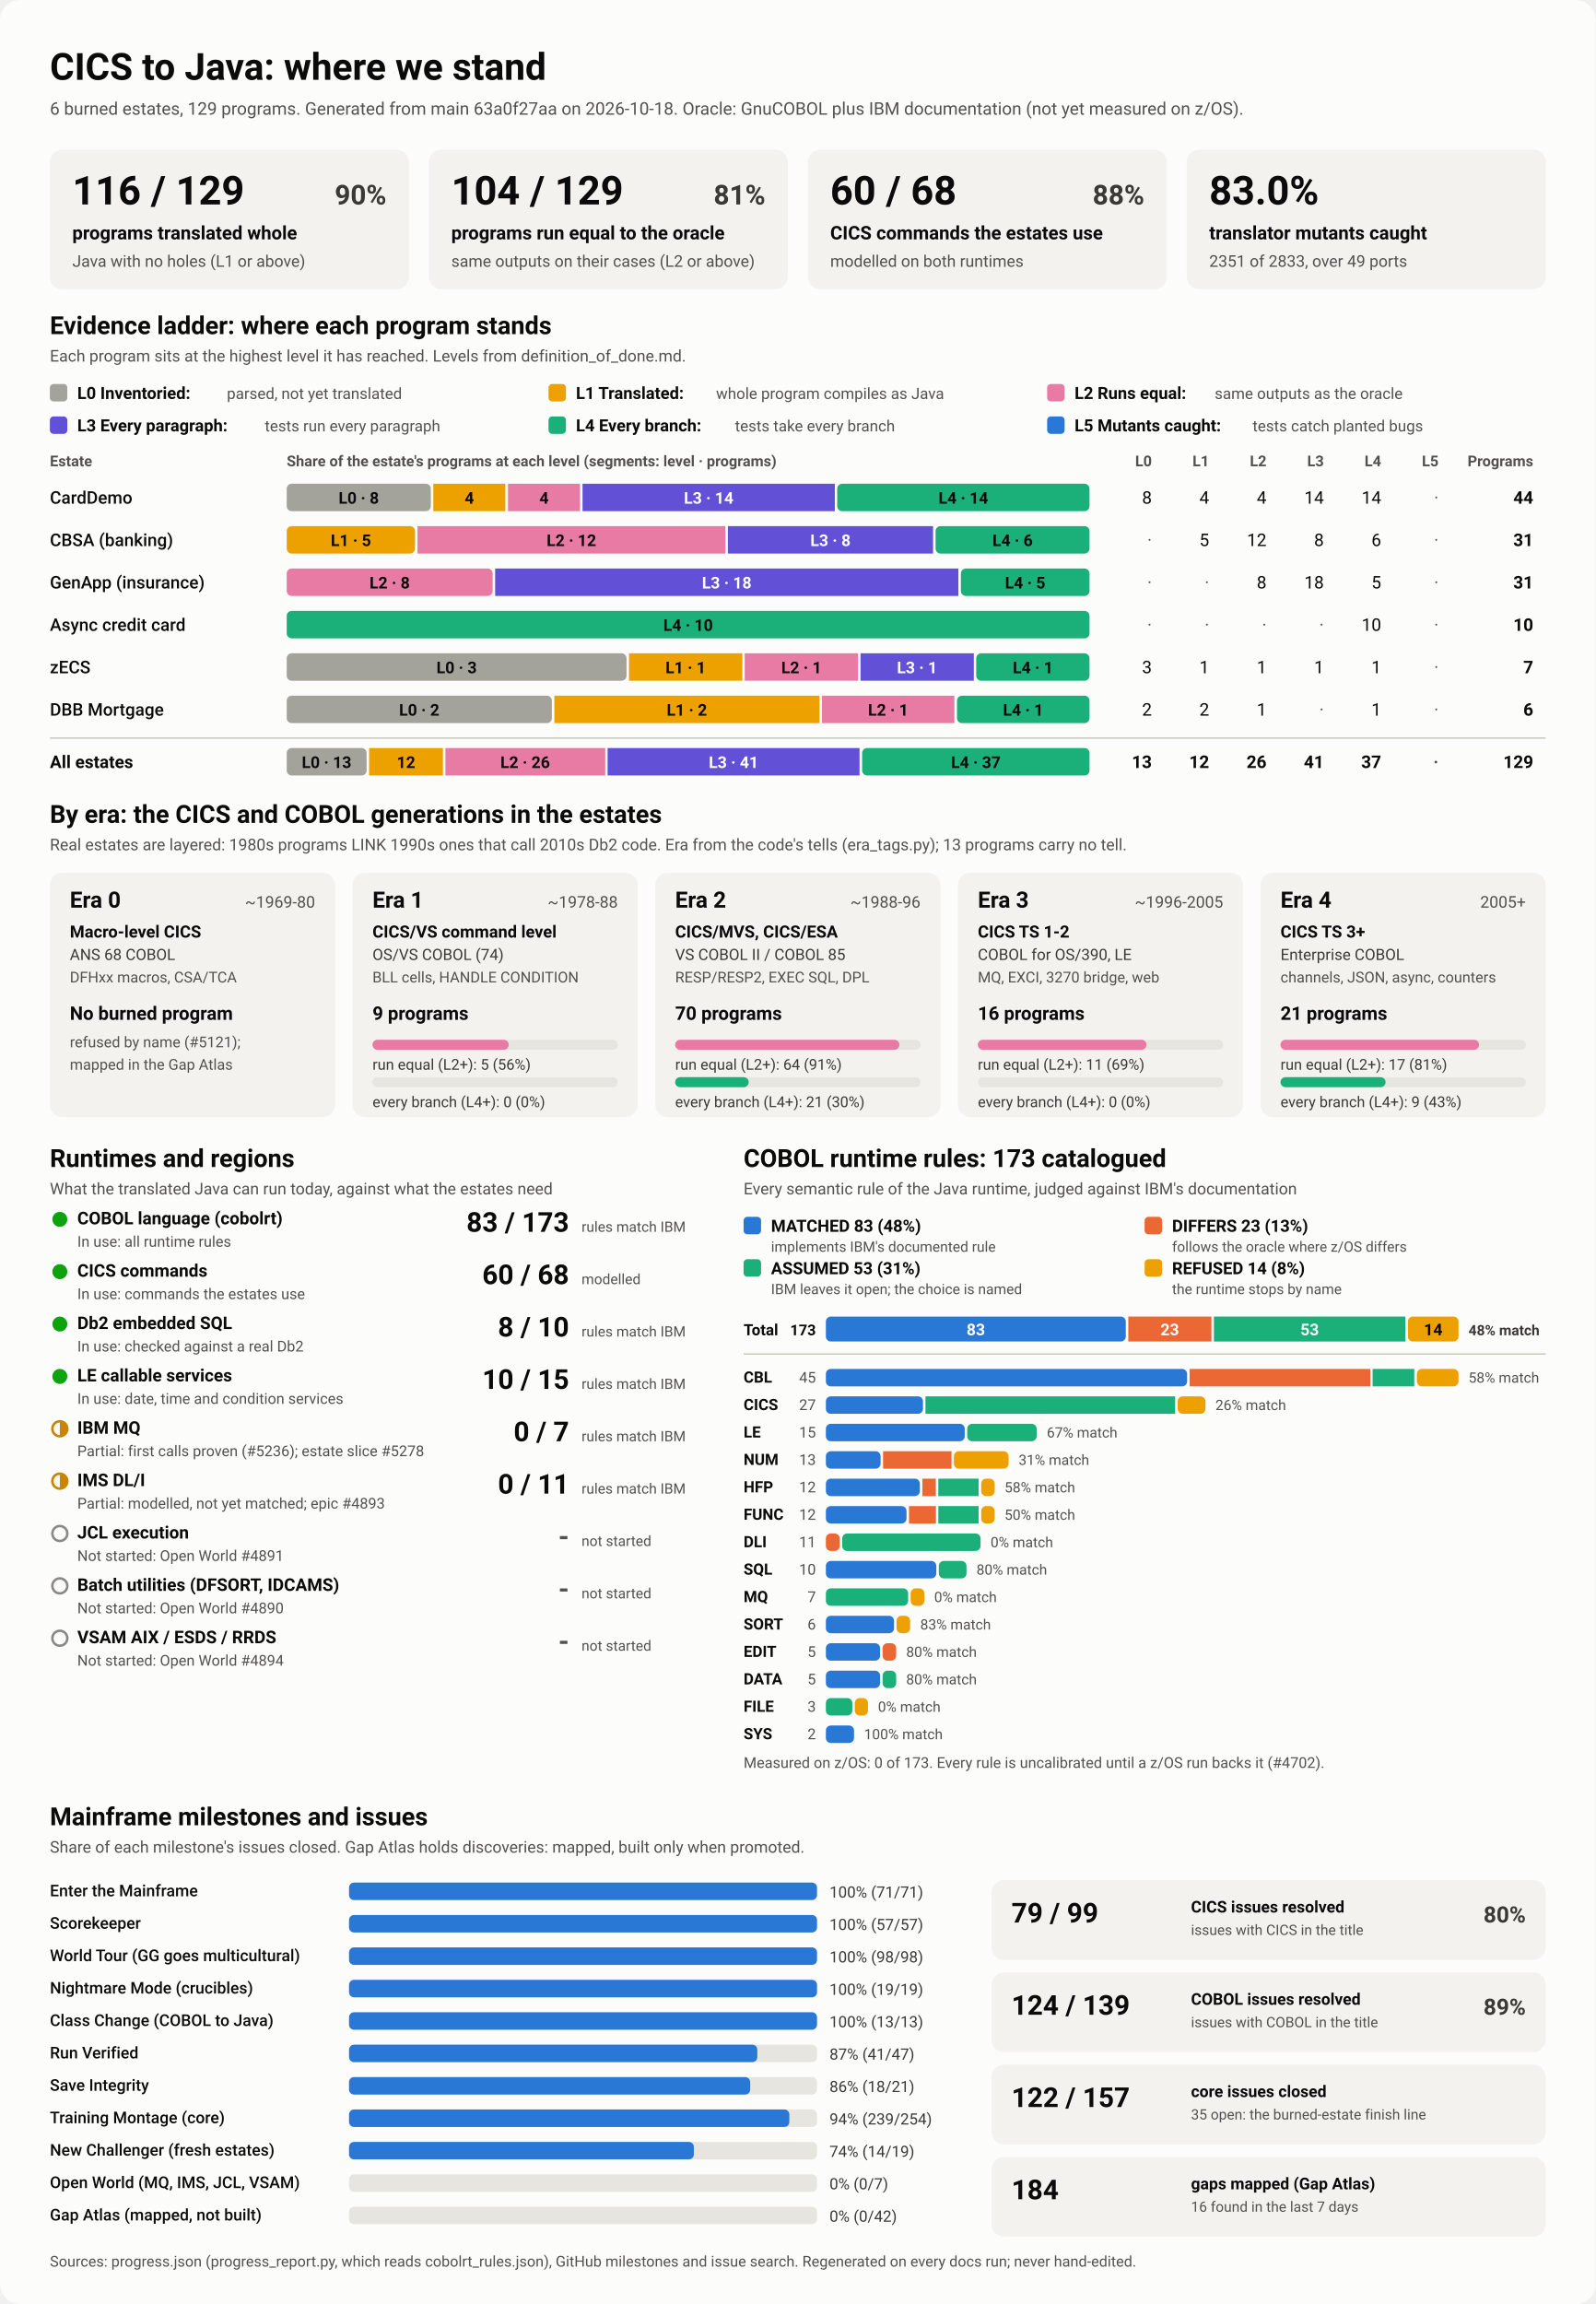
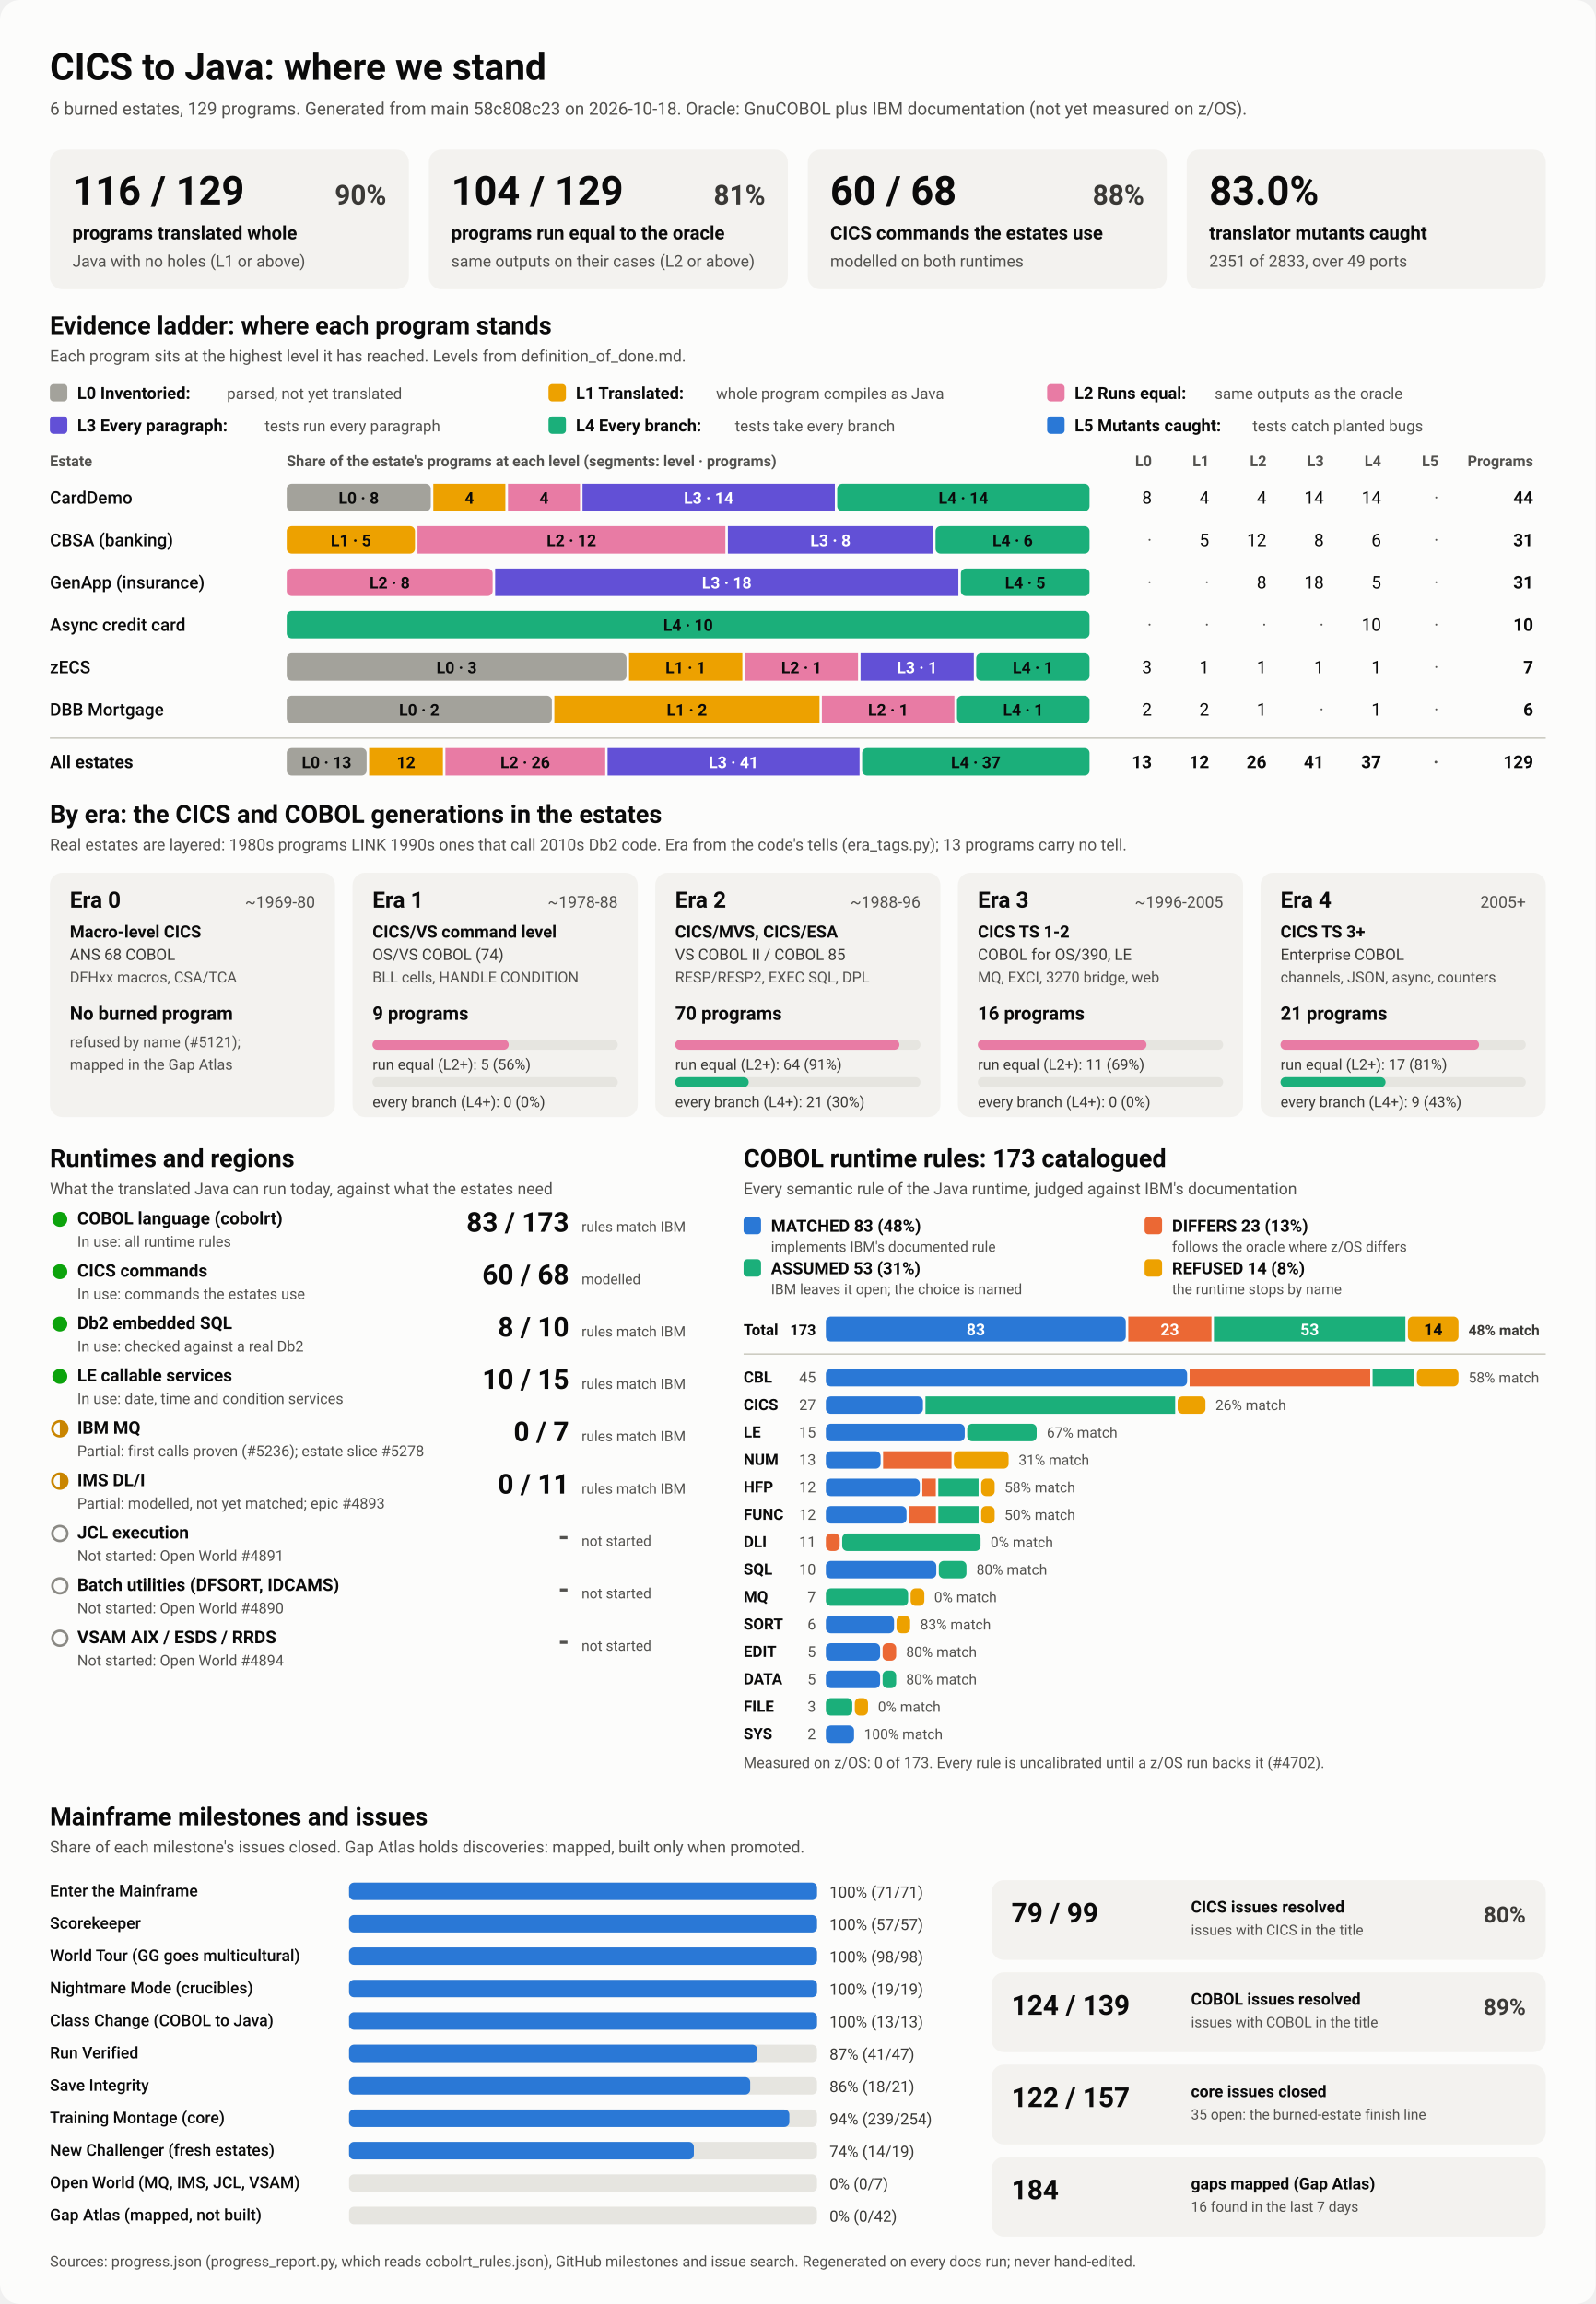
<svg xmlns="http://www.w3.org/2000/svg" viewBox="0 0 1280 1848" width="1280" height="1848" role="img" aria-labelledby="ttl">
  <style>
    svg { font-family: system-ui, -apple-system, 'Segoe UI', Roboto, Helvetica, Arial, sans-serif; }
    .bg { fill: #fcfcfb; }
    .card { fill: #f3f2ef; }
    .track { fill: #e6e5e0; }
    .rule { stroke: #c3c2b7; stroke-width: 1; }
    .t1 { fill: #0b0b0b; } .t2 { fill: #3a3936; } .t3 { fill: #52514e; }
    .on-dark { fill: #ffffff; } .on-light { fill: #0b0b0b; }
    .lv0 { fill: #a3a29b; } .lv1 { fill: #eda100; } .lv2 { fill: #e87ba4; } .lv3 { fill: #6250d6; } .lv4 { fill: #1baf7a; } .lv5 { fill: #2a78d6; } 
    .s0 { fill: #2a78d6; } .s1 { fill: #eb6834; } .s2 { fill: #1baf7a; } .s3 { fill: #eda100; } 
    .prog { fill: #2a78d6; }
    .st-good { fill: #0ca30c; } .st-warn { fill: none; stroke: #c98500; stroke-width: 2; }
    .st-warn-fill { fill: #c98500; } .st-none { fill: none; stroke: #8a8984; stroke-width: 2; }
    @media (prefers-color-scheme: dark) {
      .bg { fill: #1a1a19; } .card { fill: #242422; } .track { fill: #383835; } .rule { stroke: #52514e; }
      .t1 { fill: #f0efec; } .t2 { fill: #dddcd6; } .t3 { fill: #c3c2b7; }
      .on-light { fill: #0b0b0b; } .prog { fill: #3987e5; }
      .lv0 { fill: #6b6a64; } .lv1 { fill: #c98500; } .lv2 { fill: #d55181; } .lv3 { fill: #9085e9; } .lv4 { fill: #199e70; } .lv5 { fill: #3987e5; } 
      .s0 { fill: #3987e5; } .s1 { fill: #d95926; } .s2 { fill: #199e70; } .s3 { fill: #c98500; } 
    }
  </style>
  <rect class="bg" width="1280" height="1848" rx="16" />
  <text x="40.0" y="64.0" class="t1" font-size="30" font-weight="700" text-anchor="start">CICS to Java: where we stand</text>
-   <text x="40.0" y="92.0" class="t3" font-size="14" font-weight="400" text-anchor="start">6 burned estates, 129 programs. Generated from main 63a0f27aa on 2026-10-18. Oracle: GnuCOBOL plus IBM documentation (not yet measured on z/OS).</text>
+   <text x="40.0" y="92.0" class="t3" font-size="14" font-weight="400" text-anchor="start">6 burned estates, 129 programs. Generated from main 58c808c23 on 2026-10-18. Oracle: GnuCOBOL plus IBM documentation (not yet measured on z/OS).</text>
  <rect x="40.0" y="120.0" width="288.0" height="112.0" rx="10" class="card" />
  <text x="58.0" y="164.0" class="t1" font-size="32" font-weight="700" text-anchor="start">116 / 129</text>
  <text x="310.0" y="164.0" class="t2" font-size="22" font-weight="600" text-anchor="end">90%</text>
  <text x="58.0" y="192.0" class="t1" font-size="15" font-weight="600" text-anchor="start">programs translated whole</text>
  <text x="58.0" y="214.0" class="t3" font-size="13" font-weight="400" text-anchor="start">Java with no holes (L1 or above)</text>
  <rect x="344.0" y="120.0" width="288.0" height="112.0" rx="10" class="card" />
  <text x="362.0" y="164.0" class="t1" font-size="32" font-weight="700" text-anchor="start">104 / 129</text>
  <text x="614.0" y="164.0" class="t2" font-size="22" font-weight="600" text-anchor="end">81%</text>
  <text x="362.0" y="192.0" class="t1" font-size="15" font-weight="600" text-anchor="start">programs run equal to the oracle</text>
  <text x="362.0" y="214.0" class="t3" font-size="13" font-weight="400" text-anchor="start">same outputs on their cases (L2 or above)</text>
  <rect x="648.0" y="120.0" width="288.0" height="112.0" rx="10" class="card" />
  <text x="666.0" y="164.0" class="t1" font-size="32" font-weight="700" text-anchor="start">60 / 68</text>
  <text x="918.0" y="164.0" class="t2" font-size="22" font-weight="600" text-anchor="end">88%</text>
  <text x="666.0" y="192.0" class="t1" font-size="15" font-weight="600" text-anchor="start">CICS commands the estates use</text>
  <text x="666.0" y="214.0" class="t3" font-size="13" font-weight="400" text-anchor="start">modelled on both runtimes</text>
  <rect x="952.0" y="120.0" width="288.0" height="112.0" rx="10" class="card" />
  <text x="970.0" y="164.0" class="t1" font-size="32" font-weight="700" text-anchor="start">83.0%</text>
  <text x="970.0" y="192.0" class="t1" font-size="15" font-weight="600" text-anchor="start">translator mutants caught</text>
  <text x="970.0" y="214.0" class="t3" font-size="13" font-weight="400" text-anchor="start">2351 of 2833, over 49 ports</text>
  <text x="40.0" y="268.0" class="t1" font-size="20" font-weight="700" text-anchor="start">Evidence ladder: where each program stands</text>
  <text x="40.0" y="290.0" class="t3" font-size="13" font-weight="400" text-anchor="start">Each program sits at the highest level it has reached. Levels from definition_of_done.md.</text>
  <rect x="40.0" y="308.0" width="14.0" height="14.0" rx="3" class="lv0" />
  <text x="62.0" y="320.0" class="t1" font-size="13.5" font-weight="600" text-anchor="start">L0 Inventoried:</text>
  <text x="182.0" y="320.0" class="t3" font-size="12.5" font-weight="400" text-anchor="start">parsed, not yet translated</text>
  <rect x="440.0" y="308.0" width="14.0" height="14.0" rx="3" class="lv1" />
  <text x="462.0" y="320.0" class="t1" font-size="13.5" font-weight="600" text-anchor="start">L1 Translated:</text>
  <text x="574.4" y="320.0" class="t3" font-size="12.5" font-weight="400" text-anchor="start">whole program compiles as Java</text>
  <rect x="840.0" y="308.0" width="14.0" height="14.0" rx="3" class="lv2" />
  <text x="862.0" y="320.0" class="t1" font-size="13.5" font-weight="600" text-anchor="start">L2 Runs equal:</text>
  <text x="974.4" y="320.0" class="t3" font-size="12.5" font-weight="400" text-anchor="start">same outputs as the oracle</text>
  <rect x="40.0" y="334.0" width="14.0" height="14.0" rx="3" class="lv3" />
  <text x="62.0" y="346.0" class="t1" font-size="13.5" font-weight="600" text-anchor="start">L3 Every paragraph:</text>
  <text x="212.4" y="346.0" class="t3" font-size="12.5" font-weight="400" text-anchor="start">tests run every paragraph</text>
  <rect x="440.0" y="334.0" width="14.0" height="14.0" rx="3" class="lv4" />
  <text x="462.0" y="346.0" class="t1" font-size="13.5" font-weight="600" text-anchor="start">L4 Every branch:</text>
  <text x="589.6" y="346.0" class="t3" font-size="12.5" font-weight="400" text-anchor="start">tests take every branch</text>
  <rect x="840.0" y="334.0" width="14.0" height="14.0" rx="3" class="lv5" />
  <text x="862.0" y="346.0" class="t1" font-size="13.5" font-weight="600" text-anchor="start">L5 Mutants caught:</text>
  <text x="1004.8" y="346.0" class="t3" font-size="12.5" font-weight="400" text-anchor="start">tests catch planted bugs</text>
  <text x="40.0" y="374.0" class="t3" font-size="12" font-weight="600" text-anchor="start">Estate</text>
  <text x="230.0" y="374.0" class="t3" font-size="12" font-weight="600" text-anchor="start">Share of the estate's programs at each level (segments: level · programs)</text>
  <text x="924.0" y="374.0" class="t3" font-size="12" font-weight="600" text-anchor="end">L0</text>
  <text x="970.0" y="374.0" class="t3" font-size="12" font-weight="600" text-anchor="end">L1</text>
  <text x="1016.0" y="374.0" class="t3" font-size="12" font-weight="600" text-anchor="end">L2</text>
  <text x="1062.0" y="374.0" class="t3" font-size="12" font-weight="600" text-anchor="end">L3</text>
  <text x="1108.0" y="374.0" class="t3" font-size="12" font-weight="600" text-anchor="end">L4</text>
  <text x="1154.0" y="374.0" class="t3" font-size="12" font-weight="600" text-anchor="end">L5</text>
  <text x="1230.0" y="374.0" class="t3" font-size="12" font-weight="600" text-anchor="end">Programs</text>
  <text x="40.0" y="404.0" class="t1" font-size="14" font-weight="500" text-anchor="start">CardDemo</text>
  <rect x="230.0" y="388.0" width="115.6" height="22.0" rx="4" class="lv0" />
  <text x="287.8" y="404.0" class="on-light" font-size="13" font-weight="600" text-anchor="middle">L0 · 8</text>
  <rect x="347.6" y="388.0" width="57.8" height="22.0" rx="0" class="lv1" />
  <text x="376.5" y="404.0" class="on-light" font-size="13" font-weight="600" text-anchor="middle">4</text>
  <rect x="407.5" y="388.0" width="57.8" height="22.0" rx="0" class="lv2" />
  <text x="436.4" y="404.0" class="on-light" font-size="13" font-weight="600" text-anchor="middle">4</text>
  <rect x="467.3" y="388.0" width="202.4" height="22.0" rx="0" class="lv3" />
  <text x="568.5" y="404.0" class="on-dark" font-size="13" font-weight="600" text-anchor="middle">L3 · 14</text>
  <rect x="671.6" y="388.0" width="202.4" height="22.0" rx="4" class="lv4" />
  <text x="772.8" y="404.0" class="on-light" font-size="13" font-weight="600" text-anchor="middle">L4 · 14</text>
  <text x="924.0" y="404.0" class="t1" font-size="14" font-weight="400" text-anchor="end">8</text>
  <text x="970.0" y="404.0" class="t1" font-size="14" font-weight="400" text-anchor="end">4</text>
  <text x="1016.0" y="404.0" class="t1" font-size="14" font-weight="400" text-anchor="end">4</text>
  <text x="1062.0" y="404.0" class="t1" font-size="14" font-weight="400" text-anchor="end">14</text>
  <text x="1108.0" y="404.0" class="t1" font-size="14" font-weight="400" text-anchor="end">14</text>
  <text x="1154.0" y="404.0" class="t3" font-size="14" font-weight="400" text-anchor="end">·</text>
  <text x="1230.0" y="404.0" class="t1" font-size="14" font-weight="700" text-anchor="end">44</text>
  <text x="40.0" y="438.0" class="t1" font-size="14" font-weight="500" text-anchor="start">CBSA (banking)</text>
  <rect x="230.0" y="422.0" width="102.9" height="22.0" rx="4" class="lv1" />
  <text x="281.5" y="438.0" class="on-light" font-size="13" font-weight="600" text-anchor="middle">L1 · 5</text>
  <rect x="334.9" y="422.0" width="247.0" height="22.0" rx="0" class="lv2" />
  <text x="458.4" y="438.0" class="on-light" font-size="13" font-weight="600" text-anchor="middle">L2 · 12</text>
  <rect x="583.9" y="422.0" width="164.6" height="22.0" rx="0" class="lv3" />
  <text x="666.2" y="438.0" class="on-dark" font-size="13" font-weight="600" text-anchor="middle">L3 · 8</text>
  <rect x="750.5" y="422.0" width="123.5" height="22.0" rx="4" class="lv4" />
  <text x="812.3" y="438.0" class="on-light" font-size="13" font-weight="600" text-anchor="middle">L4 · 6</text>
  <text x="924.0" y="438.0" class="t3" font-size="14" font-weight="400" text-anchor="end">·</text>
  <text x="970.0" y="438.0" class="t1" font-size="14" font-weight="400" text-anchor="end">5</text>
  <text x="1016.0" y="438.0" class="t1" font-size="14" font-weight="400" text-anchor="end">12</text>
  <text x="1062.0" y="438.0" class="t1" font-size="14" font-weight="400" text-anchor="end">8</text>
  <text x="1108.0" y="438.0" class="t1" font-size="14" font-weight="400" text-anchor="end">6</text>
  <text x="1154.0" y="438.0" class="t3" font-size="14" font-weight="400" text-anchor="end">·</text>
  <text x="1230.0" y="438.0" class="t1" font-size="14" font-weight="700" text-anchor="end">31</text>
  <text x="40.0" y="472.0" class="t1" font-size="14" font-weight="500" text-anchor="start">GenApp (insurance)</text>
  <rect x="230.0" y="456.0" width="165.2" height="22.0" rx="4" class="lv2" />
  <text x="312.6" y="472.0" class="on-light" font-size="13" font-weight="600" text-anchor="middle">L2 · 8</text>
  <rect x="397.2" y="456.0" width="371.6" height="22.0" rx="0" class="lv3" />
  <text x="583.0" y="472.0" class="on-dark" font-size="13" font-weight="600" text-anchor="middle">L3 · 18</text>
  <rect x="770.8" y="456.0" width="103.2" height="22.0" rx="4" class="lv4" />
  <text x="822.4" y="472.0" class="on-light" font-size="13" font-weight="600" text-anchor="middle">L4 · 5</text>
  <text x="924.0" y="472.0" class="t3" font-size="14" font-weight="400" text-anchor="end">·</text>
  <text x="970.0" y="472.0" class="t3" font-size="14" font-weight="400" text-anchor="end">·</text>
  <text x="1016.0" y="472.0" class="t1" font-size="14" font-weight="400" text-anchor="end">8</text>
  <text x="1062.0" y="472.0" class="t1" font-size="14" font-weight="400" text-anchor="end">18</text>
  <text x="1108.0" y="472.0" class="t1" font-size="14" font-weight="400" text-anchor="end">5</text>
  <text x="1154.0" y="472.0" class="t3" font-size="14" font-weight="400" text-anchor="end">·</text>
  <text x="1230.0" y="472.0" class="t1" font-size="14" font-weight="700" text-anchor="end">31</text>
  <text x="40.0" y="506.0" class="t1" font-size="14" font-weight="500" text-anchor="start">Async credit card</text>
  <rect x="230.0" y="490.0" width="644.0" height="22.0" rx="4" class="lv4" />
  <text x="552.0" y="506.0" class="on-light" font-size="13" font-weight="600" text-anchor="middle">L4 · 10</text>
  <text x="924.0" y="506.0" class="t3" font-size="14" font-weight="400" text-anchor="end">·</text>
  <text x="970.0" y="506.0" class="t3" font-size="14" font-weight="400" text-anchor="end">·</text>
  <text x="1016.0" y="506.0" class="t3" font-size="14" font-weight="400" text-anchor="end">·</text>
  <text x="1062.0" y="506.0" class="t3" font-size="14" font-weight="400" text-anchor="end">·</text>
  <text x="1108.0" y="506.0" class="t1" font-size="14" font-weight="400" text-anchor="end">10</text>
  <text x="1154.0" y="506.0" class="t3" font-size="14" font-weight="400" text-anchor="end">·</text>
  <text x="1230.0" y="506.0" class="t1" font-size="14" font-weight="700" text-anchor="end">10</text>
  <text x="40.0" y="540.0" class="t1" font-size="14" font-weight="500" text-anchor="start">zECS</text>
  <rect x="230.0" y="524.0" width="272.6" height="22.0" rx="4" class="lv0" />
  <text x="366.3" y="540.0" class="on-light" font-size="13" font-weight="600" text-anchor="middle">L0 · 3</text>
  <rect x="504.6" y="524.0" width="90.9" height="22.0" rx="0" class="lv1" />
  <text x="550.0" y="540.0" class="on-light" font-size="13" font-weight="600" text-anchor="middle">L1 · 1</text>
  <rect x="597.4" y="524.0" width="90.9" height="22.0" rx="0" class="lv2" />
  <text x="642.9" y="540.0" class="on-light" font-size="13" font-weight="600" text-anchor="middle">L2 · 1</text>
  <rect x="690.3" y="524.0" width="90.9" height="22.0" rx="0" class="lv3" />
  <text x="735.7" y="540.0" class="on-dark" font-size="13" font-weight="600" text-anchor="middle">L3 · 1</text>
  <rect x="783.1" y="524.0" width="90.9" height="22.0" rx="4" class="lv4" />
  <text x="828.6" y="540.0" class="on-light" font-size="13" font-weight="600" text-anchor="middle">L4 · 1</text>
  <text x="924.0" y="540.0" class="t1" font-size="14" font-weight="400" text-anchor="end">3</text>
  <text x="970.0" y="540.0" class="t1" font-size="14" font-weight="400" text-anchor="end">1</text>
  <text x="1016.0" y="540.0" class="t1" font-size="14" font-weight="400" text-anchor="end">1</text>
  <text x="1062.0" y="540.0" class="t1" font-size="14" font-weight="400" text-anchor="end">1</text>
  <text x="1108.0" y="540.0" class="t1" font-size="14" font-weight="400" text-anchor="end">1</text>
  <text x="1154.0" y="540.0" class="t3" font-size="14" font-weight="400" text-anchor="end">·</text>
  <text x="1230.0" y="540.0" class="t1" font-size="14" font-weight="700" text-anchor="end">7</text>
  <text x="40.0" y="574.0" class="t1" font-size="14" font-weight="500" text-anchor="start">DBB Mortgage</text>
  <rect x="230.0" y="558.0" width="212.7" height="22.0" rx="4" class="lv0" />
  <text x="336.3" y="574.0" class="on-light" font-size="13" font-weight="600" text-anchor="middle">L0 · 2</text>
  <rect x="444.7" y="558.0" width="212.7" height="22.0" rx="0" class="lv1" />
  <text x="551.0" y="574.0" class="on-light" font-size="13" font-weight="600" text-anchor="middle">L1 · 2</text>
  <rect x="659.3" y="558.0" width="106.3" height="22.0" rx="0" class="lv2" />
  <text x="712.5" y="574.0" class="on-light" font-size="13" font-weight="600" text-anchor="middle">L2 · 1</text>
  <rect x="767.7" y="558.0" width="106.3" height="22.0" rx="4" class="lv4" />
  <text x="820.8" y="574.0" class="on-light" font-size="13" font-weight="600" text-anchor="middle">L4 · 1</text>
  <text x="924.0" y="574.0" class="t1" font-size="14" font-weight="400" text-anchor="end">2</text>
  <text x="970.0" y="574.0" class="t1" font-size="14" font-weight="400" text-anchor="end">2</text>
  <text x="1016.0" y="574.0" class="t1" font-size="14" font-weight="400" text-anchor="end">1</text>
  <text x="1062.0" y="574.0" class="t3" font-size="14" font-weight="400" text-anchor="end">·</text>
  <text x="1108.0" y="574.0" class="t1" font-size="14" font-weight="400" text-anchor="end">1</text>
  <text x="1154.0" y="574.0" class="t3" font-size="14" font-weight="400" text-anchor="end">·</text>
  <text x="1230.0" y="574.0" class="t1" font-size="14" font-weight="700" text-anchor="end">6</text>
  <line x1="40" x2="1240" y1="592" y2="592" class="rule" />
  <text x="40.0" y="616.0" class="t1" font-size="14" font-weight="700" text-anchor="start">All estates</text>
  <rect x="230.0" y="600.0" width="64.1" height="22.0" rx="4" class="lv0" />
  <text x="262.0" y="616.0" class="on-light" font-size="13" font-weight="600" text-anchor="middle">L0 · 13</text>
  <rect x="296.1" y="600.0" width="59.2" height="22.0" rx="0" class="lv1" />
  <text x="325.7" y="616.0" class="on-light" font-size="13" font-weight="600" text-anchor="middle">12</text>
  <rect x="357.3" y="600.0" width="128.2" height="22.0" rx="0" class="lv2" />
  <text x="421.3" y="616.0" class="on-light" font-size="13" font-weight="600" text-anchor="middle">L2 · 26</text>
  <rect x="487.4" y="600.0" width="202.1" height="22.0" rx="0" class="lv3" />
  <text x="588.5" y="616.0" class="on-dark" font-size="13" font-weight="600" text-anchor="middle">L3 · 41</text>
  <rect x="691.6" y="600.0" width="182.4" height="22.0" rx="4" class="lv4" />
  <text x="782.8" y="616.0" class="on-light" font-size="13" font-weight="600" text-anchor="middle">L4 · 37</text>
  <text x="924.0" y="616.0" class="t1" font-size="14" font-weight="700" text-anchor="end">13</text>
  <text x="970.0" y="616.0" class="t1" font-size="14" font-weight="700" text-anchor="end">12</text>
  <text x="1016.0" y="616.0" class="t1" font-size="14" font-weight="700" text-anchor="end">26</text>
  <text x="1062.0" y="616.0" class="t1" font-size="14" font-weight="700" text-anchor="end">41</text>
  <text x="1108.0" y="616.0" class="t1" font-size="14" font-weight="700" text-anchor="end">37</text>
  <text x="1154.0" y="616.0" class="t3" font-size="14" font-weight="700" text-anchor="end">·</text>
  <text x="1230.0" y="616.0" class="t1" font-size="14" font-weight="700" text-anchor="end">129</text>
  <text x="40.0" y="660.0" class="t1" font-size="20" font-weight="700" text-anchor="start">By era: the CICS and COBOL generations in the estates</text>
  <text x="40.0" y="682.0" class="t3" font-size="13" font-weight="400" text-anchor="start">Real estates are layered: 1980s programs LINK 1990s ones that call 2010s Db2 code. Era from the code's tells (era_tags.py); 13 programs carry no tell.</text>
  <rect x="40.0" y="700.0" width="228.8" height="196.0" rx="10" class="card" />
  <text x="56.0" y="728.0" class="t1" font-size="18" font-weight="700" text-anchor="start">Era 0</text>
  <text x="252.8" y="728.0" class="t3" font-size="13" font-weight="400" text-anchor="end">~1969-80</text>
  <text x="56.0" y="752.0" class="t1" font-size="13.5" font-weight="600" text-anchor="start">Macro-level CICS</text>
  <text x="56.0" y="770.0" class="t2" font-size="12.5" font-weight="400" text-anchor="start">ANS 68 COBOL</text>
  <text x="56.0" y="788.0" class="t3" font-size="12" font-weight="400" text-anchor="start">DFHxx macros, CSA/TCA</text>
  <text x="56.0" y="818.0" class="t1" font-size="15" font-weight="700" text-anchor="start">No burned program</text>
  <text x="56.0" y="840.0" class="t3" font-size="12" font-weight="400" text-anchor="start">refused by name (#5121);</text>
  <text x="56.0" y="858.0" class="t3" font-size="12" font-weight="400" text-anchor="start">mapped in the Gap Atlas</text>
  <rect x="282.8" y="700.0" width="228.8" height="196.0" rx="10" class="card" />
  <text x="298.8" y="728.0" class="t1" font-size="18" font-weight="700" text-anchor="start">Era 1</text>
  <text x="495.6" y="728.0" class="t3" font-size="13" font-weight="400" text-anchor="end">~1978-88</text>
  <text x="298.8" y="752.0" class="t1" font-size="13.5" font-weight="600" text-anchor="start">CICS/VS command level</text>
  <text x="298.8" y="770.0" class="t2" font-size="12.5" font-weight="400" text-anchor="start">OS/VS COBOL (74)</text>
  <text x="298.8" y="788.0" class="t3" font-size="12" font-weight="400" text-anchor="start">BLL cells, HANDLE CONDITION</text>
  <text x="298.8" y="818.0" class="t1" font-size="15" font-weight="700" text-anchor="start">9 programs</text>
  <rect x="298.8" y="834.0" width="196.8" height="8.0" rx="4" class="track" />
  <rect x="298.8" y="834.0" width="109.3" height="8.0" rx="4" class="lv2" />
  <text x="298.8" y="858.0" class="t2" font-size="12" font-weight="400" text-anchor="start">run equal (L2+): 5 (56%)</text>
  <rect x="298.8" y="864.0" width="196.8" height="8.0" rx="4" class="track" />
  <text x="298.8" y="888.0" class="t2" font-size="12" font-weight="400" text-anchor="start">every branch (L4+): 0 (0%)</text>
  <rect x="525.6" y="700.0" width="228.8" height="196.0" rx="10" class="card" />
  <text x="541.6" y="728.0" class="t1" font-size="18" font-weight="700" text-anchor="start">Era 2</text>
  <text x="738.4" y="728.0" class="t3" font-size="13" font-weight="400" text-anchor="end">~1988-96</text>
  <text x="541.6" y="752.0" class="t1" font-size="13.5" font-weight="600" text-anchor="start">CICS/MVS, CICS/ESA</text>
  <text x="541.6" y="770.0" class="t2" font-size="12.5" font-weight="400" text-anchor="start">VS COBOL II / COBOL 85</text>
  <text x="541.6" y="788.0" class="t3" font-size="12" font-weight="400" text-anchor="start">RESP/RESP2, EXEC SQL, DPL</text>
  <text x="541.6" y="818.0" class="t1" font-size="15" font-weight="700" text-anchor="start">70 programs</text>
  <rect x="541.6" y="834.0" width="196.8" height="8.0" rx="4" class="track" />
  <rect x="541.6" y="834.0" width="179.9" height="8.0" rx="4" class="lv2" />
  <text x="541.6" y="858.0" class="t2" font-size="12" font-weight="400" text-anchor="start">run equal (L2+): 64 (91%)</text>
  <rect x="541.6" y="864.0" width="196.8" height="8.0" rx="4" class="track" />
  <rect x="541.6" y="864.0" width="59.0" height="8.0" rx="4" class="lv4" />
  <text x="541.6" y="888.0" class="t2" font-size="12" font-weight="400" text-anchor="start">every branch (L4+): 21 (30%)</text>
  <rect x="768.4" y="700.0" width="228.8" height="196.0" rx="10" class="card" />
  <text x="784.4" y="728.0" class="t1" font-size="18" font-weight="700" text-anchor="start">Era 3</text>
  <text x="981.2" y="728.0" class="t3" font-size="13" font-weight="400" text-anchor="end">~1996-2005</text>
  <text x="784.4" y="752.0" class="t1" font-size="13.5" font-weight="600" text-anchor="start">CICS TS 1-2</text>
  <text x="784.4" y="770.0" class="t2" font-size="12.5" font-weight="400" text-anchor="start">COBOL for OS/390, LE</text>
  <text x="784.4" y="788.0" class="t3" font-size="12" font-weight="400" text-anchor="start">MQ, EXCI, 3270 bridge, web</text>
  <text x="784.4" y="818.0" class="t1" font-size="15" font-weight="700" text-anchor="start">16 programs</text>
  <rect x="784.4" y="834.0" width="196.8" height="8.0" rx="4" class="track" />
  <rect x="784.4" y="834.0" width="135.3" height="8.0" rx="4" class="lv2" />
  <text x="784.4" y="858.0" class="t2" font-size="12" font-weight="400" text-anchor="start">run equal (L2+): 11 (69%)</text>
  <rect x="784.4" y="864.0" width="196.8" height="8.0" rx="4" class="track" />
  <text x="784.4" y="888.0" class="t2" font-size="12" font-weight="400" text-anchor="start">every branch (L4+): 0 (0%)</text>
  <rect x="1011.2" y="700.0" width="228.8" height="196.0" rx="10" class="card" />
  <text x="1027.2" y="728.0" class="t1" font-size="18" font-weight="700" text-anchor="start">Era 4</text>
  <text x="1224.0" y="728.0" class="t3" font-size="13" font-weight="400" text-anchor="end">2005+</text>
  <text x="1027.2" y="752.0" class="t1" font-size="13.5" font-weight="600" text-anchor="start">CICS TS 3+</text>
  <text x="1027.2" y="770.0" class="t2" font-size="12.5" font-weight="400" text-anchor="start">Enterprise COBOL</text>
  <text x="1027.2" y="788.0" class="t3" font-size="12" font-weight="400" text-anchor="start">channels, JSON, async, counters</text>
  <text x="1027.2" y="818.0" class="t1" font-size="15" font-weight="700" text-anchor="start">21 programs</text>
  <rect x="1027.2" y="834.0" width="196.8" height="8.0" rx="4" class="track" />
  <rect x="1027.2" y="834.0" width="159.3" height="8.0" rx="4" class="lv2" />
  <text x="1027.2" y="858.0" class="t2" font-size="12" font-weight="400" text-anchor="start">run equal (L2+): 17 (81%)</text>
  <rect x="1027.2" y="864.0" width="196.8" height="8.0" rx="4" class="track" />
  <rect x="1027.2" y="864.0" width="84.3" height="8.0" rx="4" class="lv4" />
  <text x="1027.2" y="888.0" class="t2" font-size="12" font-weight="400" text-anchor="start">every branch (L4+): 9 (43%)</text>
  <text x="40.0" y="936.0" class="t1" font-size="20" font-weight="700" text-anchor="start">Runtimes and regions</text>
  <text x="40.0" y="958.0" class="t3" font-size="13" font-weight="400" text-anchor="start">What the translated Java can run today, against what the estates need</text>
  <circle cx="48" cy="978" r="6" class="st-good" />
  <text x="62.0" y="982.0" class="t1" font-size="14" font-weight="600" text-anchor="start">COBOL language (cobolrt)</text>
  <text x="62.0" y="1000.0" class="t3" font-size="12" font-weight="400" text-anchor="start">In use: all runtime rules</text>
  <text x="456.5" y="988.0" class="t1" font-size="22" font-weight="700" text-anchor="end">83 / 173</text>
  <text x="466.5" y="988.0" class="t3" font-size="11.5" font-weight="400" text-anchor="start">rules match IBM</text>
  <circle cx="48" cy="1020" r="6" class="st-good" />
  <text x="62.0" y="1024.0" class="t1" font-size="14" font-weight="600" text-anchor="start">CICS commands</text>
  <text x="62.0" y="1042.0" class="t3" font-size="12" font-weight="400" text-anchor="start">In use: commands the estates use</text>
  <text x="456.5" y="1030.0" class="t1" font-size="22" font-weight="700" text-anchor="end">60 / 68</text>
  <text x="466.5" y="1030.0" class="t3" font-size="11.5" font-weight="400" text-anchor="start">modelled</text>
  <circle cx="48" cy="1062" r="6" class="st-good" />
  <text x="62.0" y="1066.0" class="t1" font-size="14" font-weight="600" text-anchor="start">Db2 embedded SQL</text>
  <text x="62.0" y="1084.0" class="t3" font-size="12" font-weight="400" text-anchor="start">In use: checked against a real Db2</text>
  <text x="456.5" y="1072.0" class="t1" font-size="22" font-weight="700" text-anchor="end">8 / 10</text>
  <text x="466.5" y="1072.0" class="t3" font-size="11.5" font-weight="400" text-anchor="start">rules match IBM</text>
  <circle cx="48" cy="1104" r="6" class="st-good" />
  <text x="62.0" y="1108.0" class="t1" font-size="14" font-weight="600" text-anchor="start">LE callable services</text>
  <text x="62.0" y="1126.0" class="t3" font-size="12" font-weight="400" text-anchor="start">In use: date, time and condition services</text>
  <text x="456.5" y="1114.0" class="t1" font-size="22" font-weight="700" text-anchor="end">10 / 15</text>
  <text x="466.5" y="1114.0" class="t3" font-size="11.5" font-weight="400" text-anchor="start">rules match IBM</text>
  <circle cx="48" cy="1146" r="6" class="st-warn" />
  <path d="M 48 1140 A 6 6 0 0 1 48 1152 Z" class="st-warn-fill" />
  <text x="62.0" y="1150.0" class="t1" font-size="14" font-weight="600" text-anchor="start">IBM MQ</text>
  <text x="62.0" y="1168.0" class="t3" font-size="12" font-weight="400" text-anchor="start">Partial: first calls proven (#5236); estate slice #5278</text>
  <text x="456.5" y="1156.0" class="t1" font-size="22" font-weight="700" text-anchor="end">0 / 7</text>
  <text x="466.5" y="1156.0" class="t3" font-size="11.5" font-weight="400" text-anchor="start">rules match IBM</text>
  <circle cx="48" cy="1188" r="6" class="st-warn" />
  <path d="M 48 1182 A 6 6 0 0 1 48 1194 Z" class="st-warn-fill" />
  <text x="62.0" y="1192.0" class="t1" font-size="14" font-weight="600" text-anchor="start">IMS DL/I</text>
  <text x="62.0" y="1210.0" class="t3" font-size="12" font-weight="400" text-anchor="start">Partial: modelled, not yet matched; epic #4893</text>
  <text x="456.5" y="1198.0" class="t1" font-size="22" font-weight="700" text-anchor="end">0 / 11</text>
  <text x="466.5" y="1198.0" class="t3" font-size="11.5" font-weight="400" text-anchor="start">rules match IBM</text>
  <circle cx="48" cy="1230" r="6" class="st-none" />
  <text x="62.0" y="1234.0" class="t1" font-size="14" font-weight="600" text-anchor="start">JCL execution</text>
  <text x="62.0" y="1252.0" class="t3" font-size="12" font-weight="400" text-anchor="start">Not started: Open World #4891</text>
  <text x="456.5" y="1240.0" class="t3" font-size="22" font-weight="700" text-anchor="end">-</text>
  <text x="466.5" y="1240.0" class="t3" font-size="11.5" font-weight="400" text-anchor="start">not started</text>
  <circle cx="48" cy="1272" r="6" class="st-none" />
  <text x="62.0" y="1276.0" class="t1" font-size="14" font-weight="600" text-anchor="start">Batch utilities (DFSORT, IDCAMS)</text>
  <text x="62.0" y="1294.0" class="t3" font-size="12" font-weight="400" text-anchor="start">Not started: Open World #4890</text>
  <text x="456.5" y="1282.0" class="t3" font-size="22" font-weight="700" text-anchor="end">-</text>
  <text x="466.5" y="1282.0" class="t3" font-size="11.5" font-weight="400" text-anchor="start">not started</text>
  <circle cx="48" cy="1314" r="6" class="st-none" />
  <text x="62.0" y="1318.0" class="t1" font-size="14" font-weight="600" text-anchor="start">VSAM AIX / ESDS / RRDS</text>
  <text x="62.0" y="1336.0" class="t3" font-size="12" font-weight="400" text-anchor="start">Not started: Open World #4894</text>
  <text x="456.5" y="1324.0" class="t3" font-size="22" font-weight="700" text-anchor="end">-</text>
  <text x="466.5" y="1324.0" class="t3" font-size="11.5" font-weight="400" text-anchor="start">not started</text>
  <text x="596.5" y="936.0" class="t1" font-size="20" font-weight="700" text-anchor="start">COBOL runtime rules: 173 catalogued</text>
  <text x="596.5" y="958.0" class="t3" font-size="13" font-weight="400" text-anchor="start">Every semantic rule of the Java runtime, judged against IBM's documentation</text>
  <rect x="596.5" y="976.0" width="14.0" height="14.0" rx="3" class="s0" />
  <text x="618.5" y="988.0" class="t1" font-size="13.5" font-weight="600" text-anchor="start">MATCHED  83 (48%)</text>
  <text x="618.5" y="1004.0" class="t3" font-size="11.5" font-weight="400" text-anchor="start">implements IBM's documented rule</text>
  <rect x="918.2" y="976.0" width="14.0" height="14.0" rx="3" class="s1" />
  <text x="940.2" y="988.0" class="t1" font-size="13.5" font-weight="600" text-anchor="start">DIFFERS  23 (13%)</text>
  <text x="940.2" y="1004.0" class="t3" font-size="11.5" font-weight="400" text-anchor="start">follows the oracle where z/OS differs</text>
  <rect x="596.5" y="1010.0" width="14.0" height="14.0" rx="3" class="s2" />
  <text x="618.5" y="1022.0" class="t1" font-size="13.5" font-weight="600" text-anchor="start">ASSUMED  53 (31%)</text>
  <text x="618.5" y="1038.0" class="t3" font-size="11.5" font-weight="400" text-anchor="start">IBM leaves it open; the choice is named</text>
  <rect x="918.2" y="1010.0" width="14.0" height="14.0" rx="3" class="s3" />
  <text x="940.2" y="1022.0" class="t1" font-size="13.5" font-weight="600" text-anchor="start">REFUSED  14 (8%)</text>
  <text x="940.2" y="1038.0" class="t3" font-size="11.5" font-weight="400" text-anchor="start">the runtime stops by name</text>
  <text x="596.5" y="1071.0" class="t1" font-size="12.5" font-weight="700" text-anchor="start">Total</text>
  <text x="654.5" y="1071.0" class="t1" font-size="12" font-weight="700" text-anchor="end">173</text>
  <rect x="662.5" y="1056.0" width="240.6" height="20.0" rx="4" class="s0" />
  <text x="782.8" y="1071.0" class="on-dark" font-size="13" font-weight="600" text-anchor="middle">83</text>
  <rect x="905.1" y="1056.0" width="66.7" height="20.0" rx="0" class="s1" />
  <text x="938.4" y="1071.0" class="on-dark" font-size="13" font-weight="600" text-anchor="middle">23</text>
  <rect x="973.8" y="1056.0" width="153.6" height="20.0" rx="0" class="s2" />
  <text x="1050.6" y="1071.0" class="on-dark" font-size="13" font-weight="600" text-anchor="middle">53</text>
  <rect x="1129.4" y="1056.0" width="40.6" height="20.0" rx="4" class="s3" />
  <text x="1149.7" y="1071.0" class="on-light" font-size="13" font-weight="600" text-anchor="middle">14</text>
  <text x="1178.0" y="1071.0" class="t2" font-size="11.5" font-weight="600" text-anchor="start">48% match</text>
  <line x1="596.5" x2="1240.0" y1="1086" y2="1086" class="rule" />
  <text x="596.5" y="1109.0" class="t1" font-size="12.5" font-weight="600" text-anchor="start">CBL</text>
  <text x="654.5" y="1109.0" class="t3" font-size="12" font-weight="400" text-anchor="end">45</text>
  <rect x="662.5" y="1098.0" width="289.8" height="14.0" rx="4" class="s0" />
  <rect x="954.3" y="1098.0" width="144.9" height="14.0" rx="0" class="s1" />
  <rect x="1101.1" y="1098.0" width="33.4" height="14.0" rx="0" class="s2" />
  <rect x="1136.6" y="1098.0" width="33.4" height="14.0" rx="4" class="s3" />
  <text x="1178.0" y="1109.0" class="t3" font-size="11.5" font-weight="400" text-anchor="start">58% match</text>
  <text x="596.5" y="1131.0" class="t1" font-size="12.5" font-weight="600" text-anchor="start">CICS</text>
  <text x="654.5" y="1131.0" class="t3" font-size="12" font-weight="400" text-anchor="end">27</text>
  <rect x="662.5" y="1120.0" width="77.9" height="14.0" rx="4" class="s0" />
  <rect x="742.4" y="1120.0" width="200.3" height="14.0" rx="0" class="s2" />
  <rect x="944.7" y="1120.0" width="22.3" height="14.0" rx="4" class="s3" />
  <text x="975.0" y="1131.0" class="t3" font-size="11.5" font-weight="400" text-anchor="start">26% match</text>
  <text x="596.5" y="1153.0" class="t1" font-size="12.5" font-weight="600" text-anchor="start">LE</text>
  <text x="654.5" y="1153.0" class="t3" font-size="12" font-weight="400" text-anchor="end">15</text>
  <rect x="662.5" y="1142.0" width="111.4" height="14.0" rx="4" class="s0" />
  <rect x="775.9" y="1142.0" width="55.7" height="14.0" rx="4" class="s2" />
  <text x="839.7" y="1153.0" class="t3" font-size="11.5" font-weight="400" text-anchor="start">67% match</text>
  <text x="596.5" y="1175.0" class="t1" font-size="12.5" font-weight="600" text-anchor="start">NUM</text>
  <text x="654.5" y="1175.0" class="t3" font-size="12" font-weight="400" text-anchor="end">13</text>
  <rect x="662.5" y="1164.0" width="43.9" height="14.0" rx="4" class="s0" />
  <rect x="708.4" y="1164.0" width="54.9" height="14.0" rx="0" class="s1" />
  <rect x="765.2" y="1164.0" width="43.9" height="14.0" rx="4" class="s3" />
  <text x="817.1" y="1175.0" class="t3" font-size="11.5" font-weight="400" text-anchor="start">31% match</text>
  <text x="596.5" y="1197.0" class="t1" font-size="12.5" font-weight="600" text-anchor="start">HFP</text>
  <text x="654.5" y="1197.0" class="t3" font-size="12" font-weight="400" text-anchor="end">12</text>
  <rect x="662.5" y="1186.0" width="75.4" height="14.0" rx="4" class="s0" />
  <rect x="739.9" y="1186.0" width="10.8" height="14.0" rx="0" class="s1" />
  <rect x="752.7" y="1186.0" width="32.3" height="14.0" rx="0" class="s2" />
  <rect x="787.1" y="1186.0" width="10.8" height="14.0" rx="4" class="s3" />
  <text x="805.8" y="1197.0" class="t3" font-size="11.5" font-weight="400" text-anchor="start">58% match</text>
  <text x="596.5" y="1219.0" class="t1" font-size="12.5" font-weight="600" text-anchor="start">FUNC</text>
  <text x="654.5" y="1219.0" class="t3" font-size="12" font-weight="400" text-anchor="end">12</text>
  <rect x="662.5" y="1208.0" width="64.7" height="14.0" rx="4" class="s0" />
  <rect x="729.2" y="1208.0" width="21.6" height="14.0" rx="0" class="s1" />
  <rect x="752.7" y="1208.0" width="32.3" height="14.0" rx="0" class="s2" />
  <rect x="787.1" y="1208.0" width="10.8" height="14.0" rx="4" class="s3" />
  <text x="805.8" y="1219.0" class="t3" font-size="11.5" font-weight="400" text-anchor="start">50% match</text>
  <text x="596.5" y="1241.0" class="t1" font-size="12.5" font-weight="600" text-anchor="start">DLI</text>
  <text x="654.5" y="1241.0" class="t3" font-size="12" font-weight="400" text-anchor="end">11</text>
  <rect x="662.5" y="1230.0" width="11.1" height="14.0" rx="4" class="s1" />
  <rect x="675.6" y="1230.0" width="111.0" height="14.0" rx="4" class="s2" />
  <text x="794.6" y="1241.0" class="t3" font-size="11.5" font-weight="400" text-anchor="start">0% match</text>
  <text x="596.5" y="1263.0" class="t1" font-size="12.5" font-weight="600" text-anchor="start">SQL</text>
  <text x="654.5" y="1263.0" class="t3" font-size="12" font-weight="400" text-anchor="end">10</text>
  <rect x="662.5" y="1252.0" width="88.6" height="14.0" rx="4" class="s0" />
  <rect x="753.1" y="1252.0" width="22.2" height="14.0" rx="4" class="s2" />
  <text x="783.3" y="1263.0" class="t3" font-size="11.5" font-weight="400" text-anchor="start">80% match</text>
  <text x="596.5" y="1285.0" class="t1" font-size="12.5" font-weight="600" text-anchor="start">MQ</text>
  <text x="654.5" y="1285.0" class="t3" font-size="12" font-weight="400" text-anchor="end">7</text>
  <rect x="662.5" y="1274.0" width="66.0" height="14.0" rx="4" class="s2" />
  <rect x="730.5" y="1274.0" width="11.0" height="14.0" rx="4" class="s3" />
  <text x="749.4" y="1285.0" class="t3" font-size="11.5" font-weight="400" text-anchor="start">0% match</text>
  <text x="596.5" y="1307.0" class="t1" font-size="12.5" font-weight="600" text-anchor="start">SORT</text>
  <text x="654.5" y="1307.0" class="t3" font-size="12" font-weight="400" text-anchor="end">6</text>
  <rect x="662.5" y="1296.0" width="54.7" height="14.0" rx="4" class="s0" />
  <rect x="719.2" y="1296.0" width="10.9" height="14.0" rx="4" class="s3" />
  <text x="738.2" y="1307.0" class="t3" font-size="11.5" font-weight="400" text-anchor="start">83% match</text>
  <text x="596.5" y="1329.0" class="t1" font-size="12.5" font-weight="600" text-anchor="start">EDIT</text>
  <text x="654.5" y="1329.0" class="t3" font-size="12" font-weight="400" text-anchor="end">5</text>
  <rect x="662.5" y="1318.0" width="43.5" height="14.0" rx="4" class="s0" />
  <rect x="708.0" y="1318.0" width="10.9" height="14.0" rx="4" class="s1" />
  <text x="726.9" y="1329.0" class="t3" font-size="11.5" font-weight="400" text-anchor="start">80% match</text>
  <text x="596.5" y="1351.0" class="t1" font-size="12.5" font-weight="600" text-anchor="start">DATA</text>
  <text x="654.5" y="1351.0" class="t3" font-size="12" font-weight="400" text-anchor="end">5</text>
  <rect x="662.5" y="1340.0" width="43.5" height="14.0" rx="4" class="s0" />
  <rect x="708.0" y="1340.0" width="10.9" height="14.0" rx="4" class="s2" />
  <text x="726.9" y="1351.0" class="t3" font-size="11.5" font-weight="400" text-anchor="start">80% match</text>
  <text x="596.5" y="1373.0" class="t1" font-size="12.5" font-weight="600" text-anchor="start">FILE</text>
  <text x="654.5" y="1373.0" class="t3" font-size="12" font-weight="400" text-anchor="end">3</text>
  <rect x="662.5" y="1362.0" width="21.2" height="14.0" rx="4" class="s2" />
  <rect x="685.7" y="1362.0" width="10.6" height="14.0" rx="4" class="s3" />
  <text x="704.3" y="1373.0" class="t3" font-size="11.5" font-weight="400" text-anchor="start">0% match</text>
  <text x="596.5" y="1395.0" class="t1" font-size="12.5" font-weight="600" text-anchor="start">SYS</text>
  <text x="654.5" y="1395.0" class="t3" font-size="12" font-weight="400" text-anchor="end">2</text>
  <rect x="662.5" y="1384.0" width="22.6" height="14.0" rx="4" class="s0" />
  <text x="693.1" y="1395.0" class="t3" font-size="11.5" font-weight="400" text-anchor="start">100% match</text>
  <text x="596.5" y="1418.0" class="t3" font-size="12" font-weight="400" text-anchor="start">Measured on z/OS: 0 of 173. Every rule is uncalibrated until a z/OS run backs it (#4702).</text>
  <text x="40.0" y="1464.0" class="t1" font-size="20" font-weight="700" text-anchor="start">Mainframe milestones and issues</text>
  <text x="40.0" y="1486.0" class="t3" font-size="13" font-weight="400" text-anchor="start">Share of each milestone's issues closed. Gap Atlas holds discoveries: mapped, built only when promoted.</text>
  <text x="40.0" y="1521.0" class="t1" font-size="13" font-weight="500" text-anchor="start">Enter the Mainframe</text>
  <rect x="280.0" y="1510.0" width="375.4" height="14.0" rx="4" class="track" />
  <rect x="280.0" y="1510.0" width="375.4" height="14.0" rx="4" class="prog" />
  <text x="665.4" y="1522.0" class="t2" font-size="12.5" font-weight="400" text-anchor="start">100%  (71/71)</text>
  <text x="40.0" y="1547.0" class="t1" font-size="13" font-weight="500" text-anchor="start">Scorekeeper</text>
  <rect x="280.0" y="1536.0" width="375.4" height="14.0" rx="4" class="track" />
  <rect x="280.0" y="1536.0" width="375.4" height="14.0" rx="4" class="prog" />
  <text x="665.4" y="1548.0" class="t2" font-size="12.5" font-weight="400" text-anchor="start">100%  (57/57)</text>
  <text x="40.0" y="1573.0" class="t1" font-size="13" font-weight="500" text-anchor="start">World Tour (GG goes multicultural)</text>
  <rect x="280.0" y="1562.0" width="375.4" height="14.0" rx="4" class="track" />
  <rect x="280.0" y="1562.0" width="375.4" height="14.0" rx="4" class="prog" />
  <text x="665.4" y="1574.0" class="t2" font-size="12.5" font-weight="400" text-anchor="start">100%  (98/98)</text>
  <text x="40.0" y="1599.0" class="t1" font-size="13" font-weight="500" text-anchor="start">Nightmare Mode (crucibles)</text>
  <rect x="280.0" y="1588.0" width="375.4" height="14.0" rx="4" class="track" />
  <rect x="280.0" y="1588.0" width="375.4" height="14.0" rx="4" class="prog" />
  <text x="665.4" y="1600.0" class="t2" font-size="12.5" font-weight="400" text-anchor="start">100%  (19/19)</text>
  <text x="40.0" y="1625.0" class="t1" font-size="13" font-weight="500" text-anchor="start">Class Change (COBOL to Java)</text>
  <rect x="280.0" y="1614.0" width="375.4" height="14.0" rx="4" class="track" />
  <rect x="280.0" y="1614.0" width="375.4" height="14.0" rx="4" class="prog" />
  <text x="665.4" y="1626.0" class="t2" font-size="12.5" font-weight="400" text-anchor="start">100%  (13/13)</text>
  <text x="40.0" y="1651.0" class="t1" font-size="13" font-weight="500" text-anchor="start">Run Verified</text>
  <rect x="280.0" y="1640.0" width="375.4" height="14.0" rx="4" class="track" />
  <rect x="280.0" y="1640.0" width="327.5" height="14.0" rx="4" class="prog" />
  <text x="665.4" y="1652.0" class="t2" font-size="12.5" font-weight="400" text-anchor="start">87%  (41/47)</text>
  <text x="40.0" y="1677.0" class="t1" font-size="13" font-weight="500" text-anchor="start">Save Integrity</text>
  <rect x="280.0" y="1666.0" width="375.4" height="14.0" rx="4" class="track" />
  <rect x="280.0" y="1666.0" width="321.8" height="14.0" rx="4" class="prog" />
  <text x="665.4" y="1678.0" class="t2" font-size="12.5" font-weight="400" text-anchor="start">86%  (18/21)</text>
  <text x="40.0" y="1703.0" class="t1" font-size="13" font-weight="500" text-anchor="start">Training Montage (core)</text>
  <rect x="280.0" y="1692.0" width="375.4" height="14.0" rx="4" class="track" />
  <rect x="280.0" y="1692.0" width="353.2" height="14.0" rx="4" class="prog" />
  <text x="665.4" y="1704.0" class="t2" font-size="12.5" font-weight="400" text-anchor="start">94%  (239/254)</text>
  <text x="40.0" y="1729.0" class="t1" font-size="13" font-weight="500" text-anchor="start">New Challenger (fresh estates)</text>
  <rect x="280.0" y="1718.0" width="375.4" height="14.0" rx="4" class="track" />
  <rect x="280.0" y="1718.0" width="276.6" height="14.0" rx="4" class="prog" />
  <text x="665.4" y="1730.0" class="t2" font-size="12.5" font-weight="400" text-anchor="start">74%  (14/19)</text>
  <text x="40.0" y="1755.0" class="t1" font-size="13" font-weight="500" text-anchor="start">Open World (MQ, IMS, JCL, VSAM)</text>
  <rect x="280.0" y="1744.0" width="375.4" height="14.0" rx="4" class="track" />
  <text x="665.4" y="1756.0" class="t2" font-size="12.5" font-weight="400" text-anchor="start">0%  (0/7)</text>
  <text x="40.0" y="1781.0" class="t1" font-size="13" font-weight="500" text-anchor="start">Gap Atlas (mapped, not built)</text>
  <rect x="280.0" y="1770.0" width="375.4" height="14.0" rx="4" class="track" />
  <text x="665.4" y="1782.0" class="t2" font-size="12.5" font-weight="400" text-anchor="start">0%  (0/42)</text>
  <rect x="795.4" y="1508.0" width="444.6" height="64.0" rx="10" class="card" />
  <text x="811.4" y="1542.0" class="t1" font-size="22" font-weight="700" text-anchor="start">79 / 99</text>
  <text x="1224.0" y="1542.0" class="t2" font-size="18" font-weight="600" text-anchor="end">80%</text>
  <text x="955.4" y="1534.0" class="t1" font-size="13" font-weight="600" text-anchor="start">CICS issues resolved</text>
  <text x="955.4" y="1552.0" class="t3" font-size="11.5" font-weight="400" text-anchor="start">issues with CICS in the title</text>
  <rect x="795.4" y="1582.0" width="444.6" height="64.0" rx="10" class="card" />
  <text x="811.4" y="1616.0" class="t1" font-size="22" font-weight="700" text-anchor="start">124 / 139</text>
  <text x="1224.0" y="1616.0" class="t2" font-size="18" font-weight="600" text-anchor="end">89%</text>
  <text x="955.4" y="1608.0" class="t1" font-size="13" font-weight="600" text-anchor="start">COBOL issues resolved</text>
  <text x="955.4" y="1626.0" class="t3" font-size="11.5" font-weight="400" text-anchor="start">issues with COBOL in the title</text>
  <rect x="795.4" y="1656.0" width="444.6" height="64.0" rx="10" class="card" />
  <text x="811.4" y="1690.0" class="t1" font-size="22" font-weight="700" text-anchor="start">122 / 157</text>
  <text x="955.4" y="1682.0" class="t1" font-size="13" font-weight="600" text-anchor="start">core issues closed</text>
  <text x="955.4" y="1700.0" class="t3" font-size="11.5" font-weight="400" text-anchor="start">35 open: the burned-estate finish line</text>
  <rect x="795.4" y="1730.0" width="444.6" height="64.0" rx="10" class="card" />
  <text x="811.4" y="1764.0" class="t1" font-size="22" font-weight="700" text-anchor="start">184</text>
  <text x="955.4" y="1756.0" class="t1" font-size="13" font-weight="600" text-anchor="start">gaps mapped (Gap Atlas)</text>
  <text x="955.4" y="1774.0" class="t3" font-size="11.5" font-weight="400" text-anchor="start">16 found in the last 7 days</text>
  <text x="40.0" y="1818.0" class="t3" font-size="12" font-weight="400" text-anchor="start">Sources: progress.json (progress_report.py, which reads cobolrt_rules.json), GitHub milestones and issue search. Regenerated on every docs run; never hand-edited.</text>
</svg>
